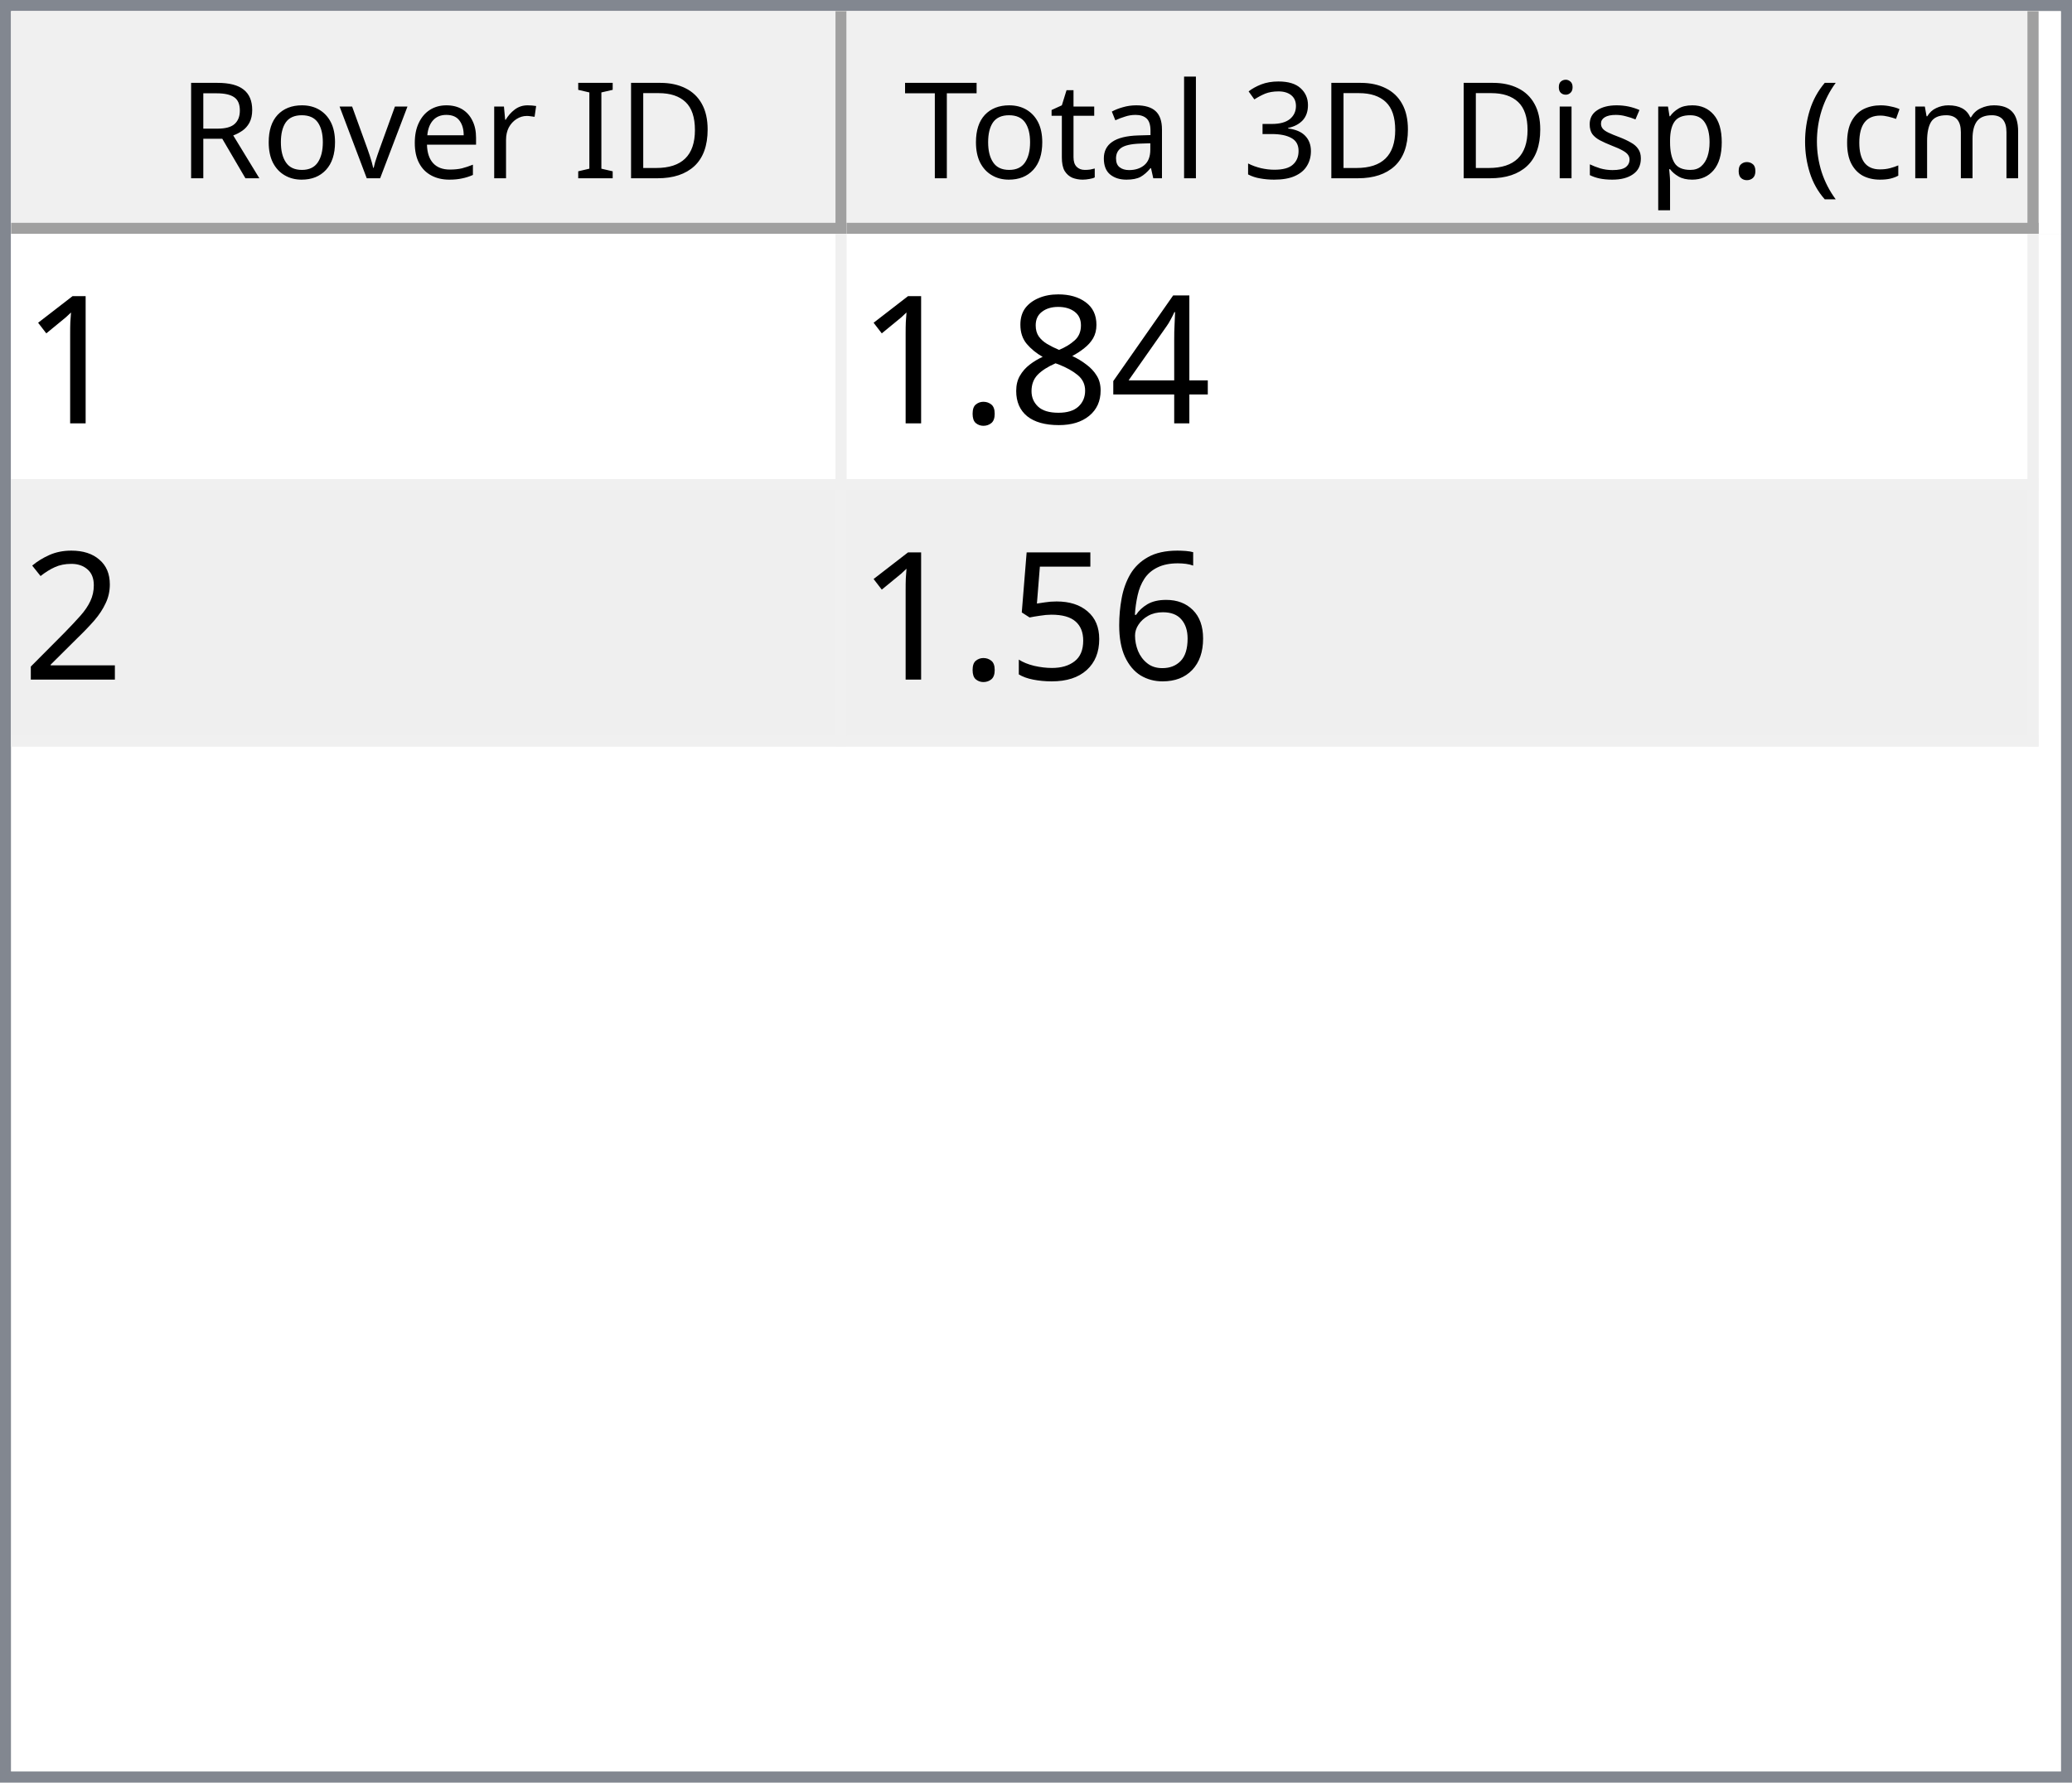
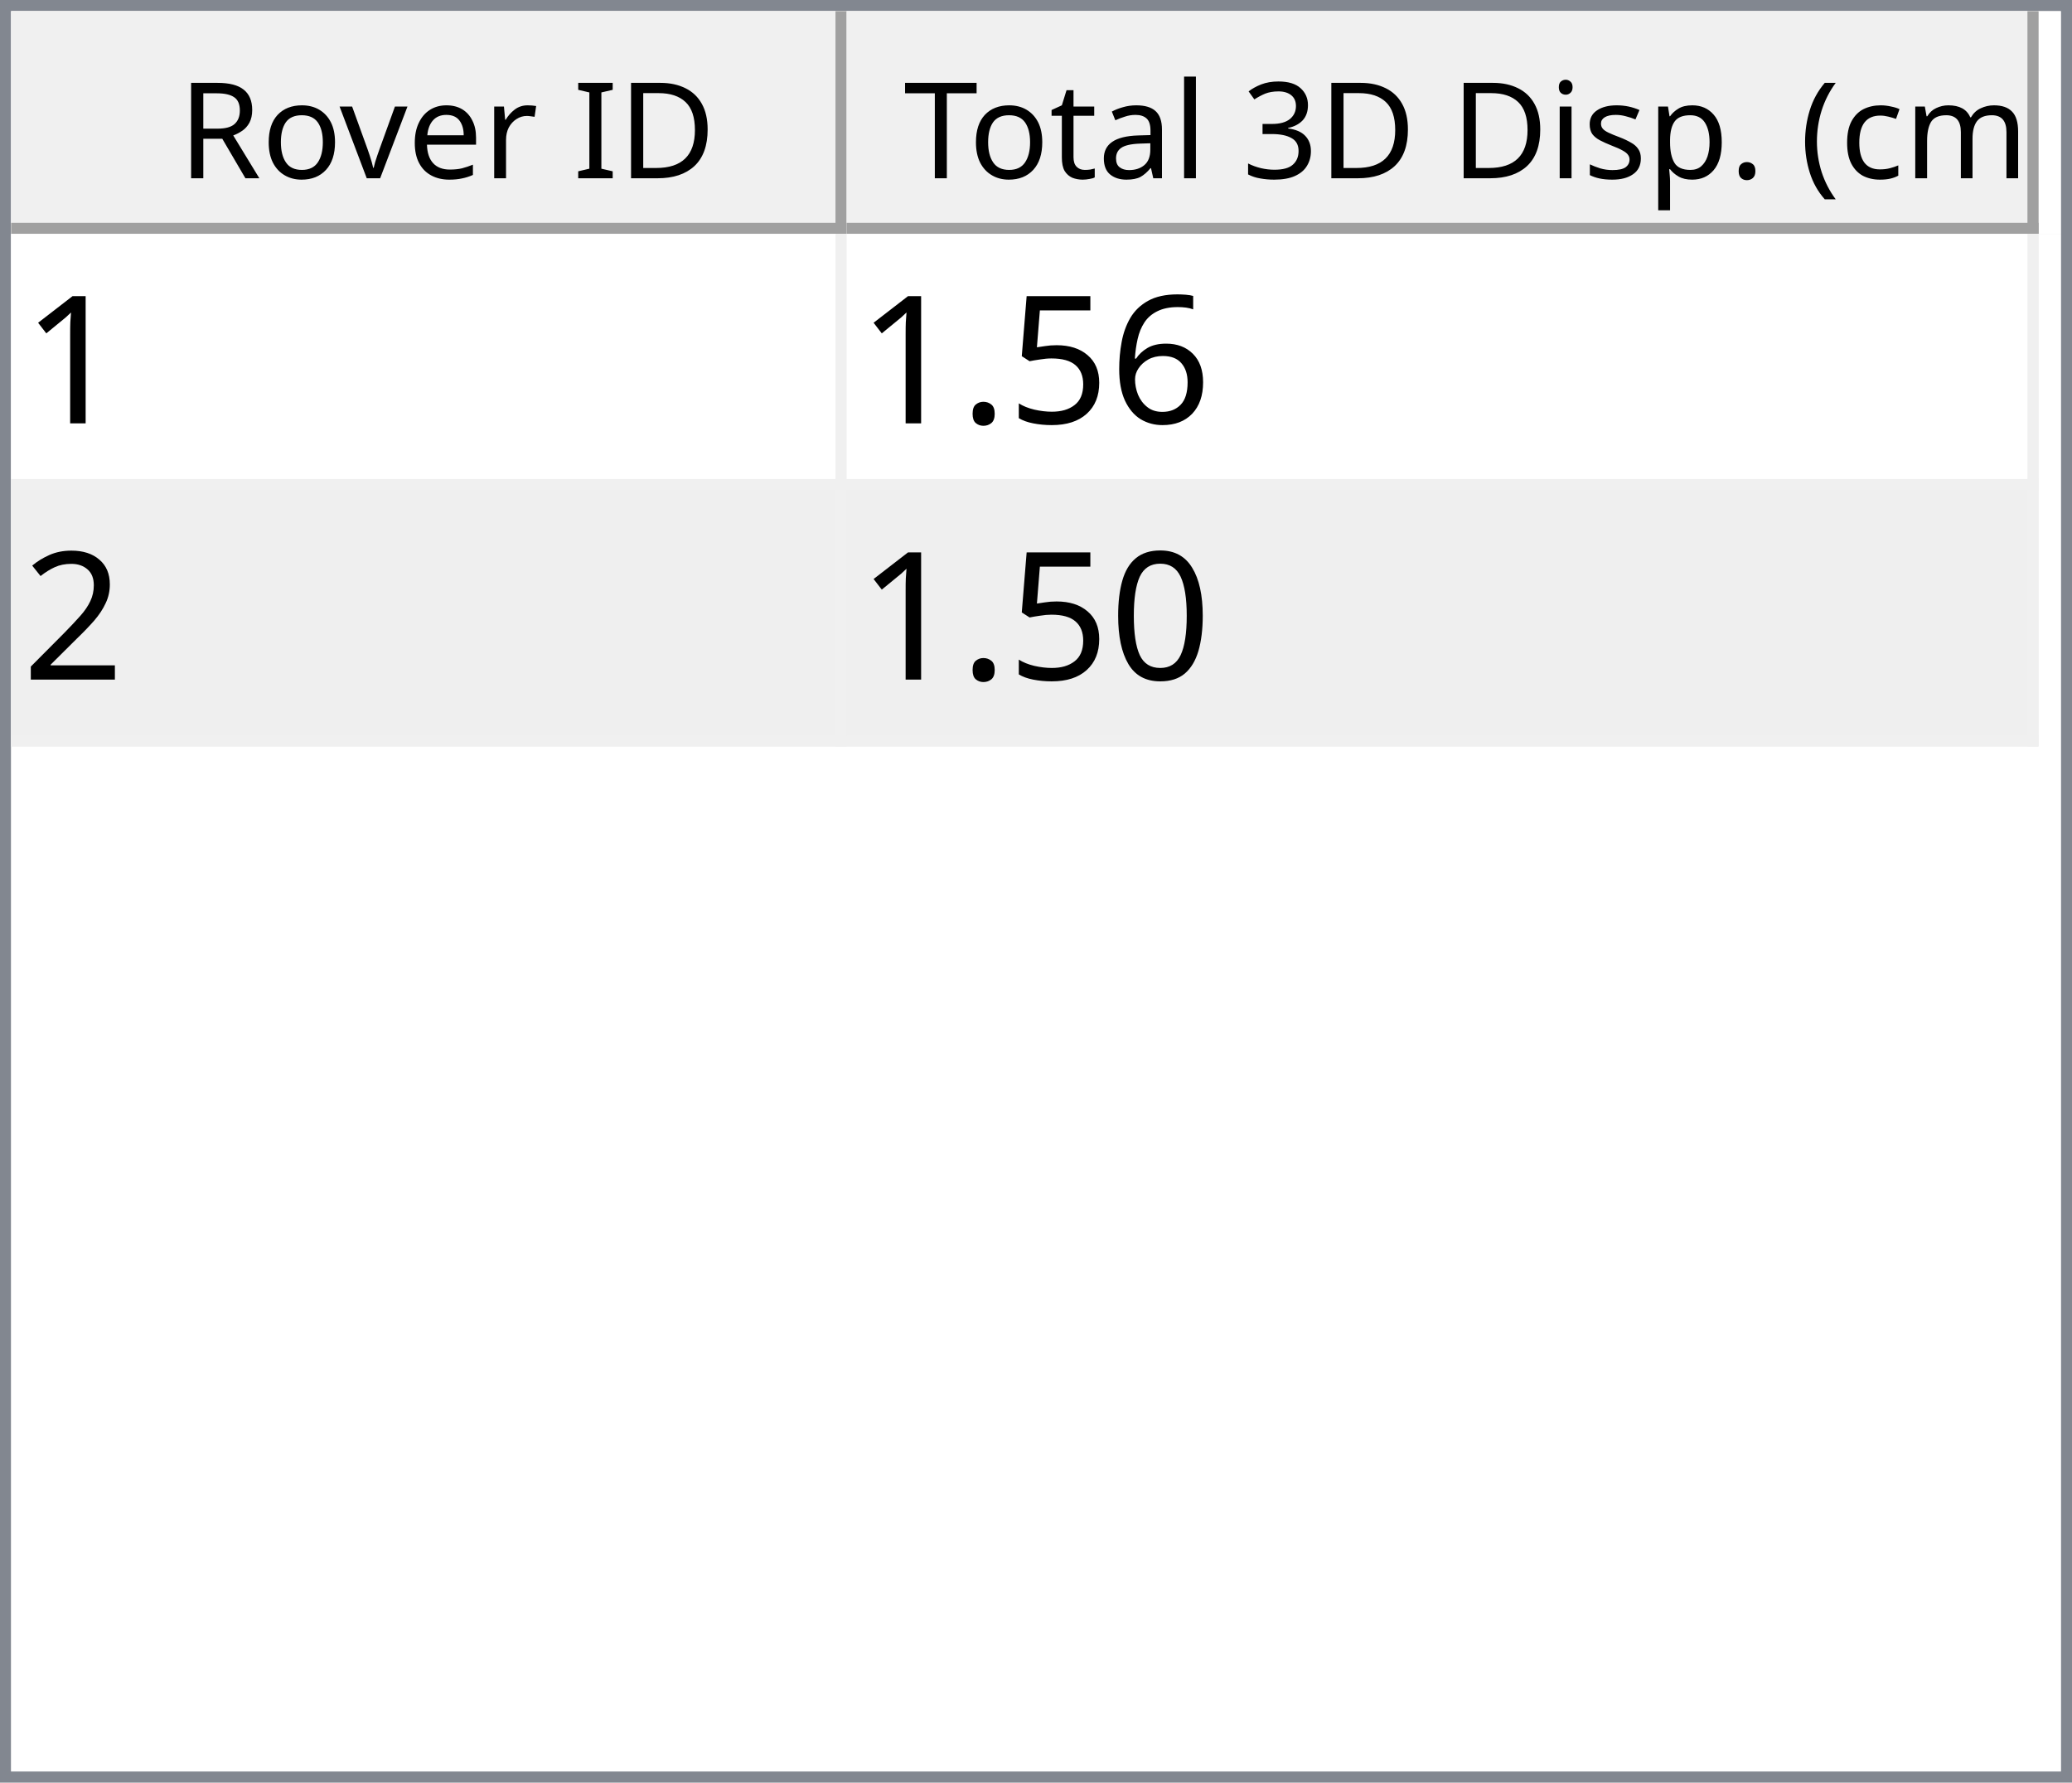
<svg xmlns="http://www.w3.org/2000/svg" style="fill-opacity:1; color-rendering:auto; color-interpolation:auto; text-rendering:auto; stroke:black; stroke-linecap:square; stroke-miterlimit:10; shape-rendering:auto; stroke-opacity:1; fill:black; stroke-dasharray:none; font-weight:normal; stroke-width:1; font-family:'Dialog'; font-style:normal; stroke-linejoin:miter; font-size:12px; stroke-dashoffset:0; image-rendering:auto;" width="186" height="160">
  <defs id="genericDefs" />
  <g>
    <defs id="defs1">
      <clipPath clipPathUnits="userSpaceOnUse" id="clipPath1">
        <path d="M0 0 L186 0 L186 160 L0 160 L0 0 Z" />
      </clipPath>
      <clipPath clipPathUnits="userSpaceOnUse" id="clipPath2">
        <path d="M0 0 L0 160 L186 160 L186 0 Z" />
      </clipPath>
      <clipPath clipPathUnits="userSpaceOnUse" id="clipPath3">
        <path d="M0 0 L0 20 L184 20 L184 0 Z" />
      </clipPath>
      <clipPath clipPathUnits="userSpaceOnUse" id="clipPath4">
        <path d="M0 0 L0 20 L75 20 L75 0 Z" />
      </clipPath>
      <clipPath clipPathUnits="userSpaceOnUse" id="clipPath5">
        <path d="M1 1 L1 19 L74 19 L74 1 Z" />
      </clipPath>
      <clipPath clipPathUnits="userSpaceOnUse" id="clipPath6">
        <path d="M0 0 L0 18 L73 18 L73 0 Z" />
      </clipPath>
      <clipPath clipPathUnits="userSpaceOnUse" id="clipPath7">
        <path d="M-0.5 -0.5 L-0.5 19.5 L74.5 19.5 L74.5 -0.5 Z" />
      </clipPath>
      <clipPath clipPathUnits="userSpaceOnUse" id="clipPath8">
        <path d="M0 0 L0 20 L107 20 L107 0 Z" />
      </clipPath>
      <clipPath clipPathUnits="userSpaceOnUse" id="clipPath9">
        <path d="M1 1 L1 19 L106 19 L106 1 Z" />
      </clipPath>
      <clipPath clipPathUnits="userSpaceOnUse" id="clipPath10">
        <path d="M0 0 L0 18 L105 18 L105 0 Z" />
      </clipPath>
      <clipPath clipPathUnits="userSpaceOnUse" id="clipPath11">
        <path d="M-0.5 -0.5 L-0.5 19.5 L106.5 19.5 L106.5 -0.5 Z" />
      </clipPath>
      <clipPath clipPathUnits="userSpaceOnUse" id="clipPath12">
        <path d="M0 0 L0 138 L184 138 L184 0 Z" />
      </clipPath>
      <clipPath clipPathUnits="userSpaceOnUse" id="clipPath13">
        <path d="M0 0 L0 46 L182 46 L182 0 Z" />
      </clipPath>
      <clipPath clipPathUnits="userSpaceOnUse" id="clipPath14">
        <path d="M-0.5 -0.5 L-0.5 45.5 L181.5 45.5 L181.5 -0.5 Z" />
      </clipPath>
      <clipPath clipPathUnits="userSpaceOnUse" id="clipPath15">
        <path d="M0 0 L0 22 L74 22 L74 0 Z" />
      </clipPath>
      <clipPath clipPathUnits="userSpaceOnUse" id="clipPath16">
        <path d="M0 0 L0 22 L106 22 L106 0 Z" />
      </clipPath>
      <font horiz-adv-x="64.551" id="font1">
        <font-face ascent="107.91" descent="25.098" units-per-em="100" style="font-style:normal; font-family:Segoe UI; font-weight:normal;" />
        <missing-glyph horiz-adv-x="64.551" d="M8.109 0 L8.109 68.266 L56.453 68.266 L56.453 0 L8.109 0 ZM15.328 7.234 L49.219 7.234 L49.219 61.031 L15.328 61.031 L15.328 7.234 Z" />
        <glyph unicode="D" horiz-adv-x="70.117" d="M9.188 0 L9.188 70.016 L28.516 70.016 Q65.531 70.016 65.531 35.891 Q65.531 19.672 55.25 9.836 Q44.969 0 27.734 0 L9.188 0 ZM17.391 62.594 L17.391 7.422 L27.828 7.422 Q41.609 7.422 49.273 14.797 Q56.938 22.172 56.938 35.688 Q56.938 62.594 28.328 62.594 L17.391 62.594 Z" />
        <glyph unicode="I" horiz-adv-x="26.611" d="M17.391 0 L9.188 0 L9.188 70.016 L17.391 70.016 L17.391 0 Z" />
        <glyph unicode=" " horiz-adv-x="27.393" d="" />
        <glyph unicode="r" horiz-adv-x="34.766" d="M34.188 41.891 Q32.078 43.5 28.125 43.5 Q23 43.5 19.555 38.672 Q16.109 33.844 16.109 25.484 L16.109 0 L8.109 0 L8.109 50 L16.109 50 L16.109 39.703 L16.312 39.703 Q18.016 44.969 21.531 47.922 Q25.047 50.875 29.391 50.875 Q32.516 50.875 34.188 50.203 L34.188 41.891 Z" />
        <glyph unicode="e" horiz-adv-x="52.295" d="M48.297 23 L12.984 23 Q13.188 14.656 17.484 10.109 Q21.781 5.562 29.297 5.562 Q37.75 5.562 44.828 11.141 L44.828 3.609 Q38.234 -1.172 27.391 -1.172 Q16.797 -1.172 10.742 5.641 Q4.688 12.453 4.688 24.812 Q4.688 36.469 11.305 43.82 Q17.922 51.172 27.734 51.172 Q37.547 51.172 42.922 44.828 Q48.297 38.484 48.297 27.203 L48.297 23 ZM40.094 29.781 Q40.047 36.719 36.75 40.578 Q33.453 44.438 27.594 44.438 Q21.922 44.438 17.969 40.383 Q14.016 36.328 13.094 29.781 L40.094 29.781 Z" />
        <glyph unicode="v" horiz-adv-x="47.9" d="M47.406 50 L27.484 0 L19.625 0 L0.688 50 L9.469 50 L22.172 13.672 Q23.578 9.672 23.922 6.688 L24.125 6.688 Q24.609 10.453 25.688 13.484 L38.969 50 L47.406 50 Z" />
        <glyph unicode="o" horiz-adv-x="58.594" d="M29 -1.172 Q17.922 -1.172 11.305 5.836 Q4.688 12.844 4.688 24.422 Q4.688 37.016 11.57 44.094 Q18.453 51.172 30.172 51.172 Q41.359 51.172 47.633 44.289 Q53.906 37.406 53.906 25.203 Q53.906 13.234 47.141 6.031 Q40.375 -1.172 29 -1.172 ZM29.594 44.438 Q21.875 44.438 17.383 39.188 Q12.891 33.938 12.891 24.703 Q12.891 15.828 17.43 10.695 Q21.969 5.562 29.594 5.562 Q37.359 5.562 41.531 10.594 Q45.703 15.625 45.703 24.906 Q45.703 34.281 41.531 39.359 Q37.359 44.438 29.594 44.438 Z" />
        <glyph unicode="R" horiz-adv-x="59.814" d="M59.375 0 L49.609 0 L37.891 19.625 Q36.281 22.359 34.766 24.289 Q33.25 26.219 31.664 27.438 Q30.078 28.656 28.25 29.219 Q26.422 29.781 24.125 29.781 L17.391 29.781 L17.391 0 L9.188 0 L9.188 70.016 L30.078 70.016 Q34.672 70.016 38.555 68.867 Q42.438 67.719 45.289 65.375 Q48.141 63.031 49.758 59.547 Q51.375 56.062 51.375 51.375 Q51.375 47.703 50.273 44.656 Q49.172 41.609 47.148 39.211 Q45.125 36.812 42.266 35.133 Q39.406 33.453 35.844 32.516 L35.844 32.328 Q37.594 31.547 38.891 30.547 Q40.188 29.547 41.359 28.18 Q42.531 26.812 43.68 25.078 Q44.828 23.344 46.234 21.047 L59.375 0 ZM17.391 62.594 L17.391 37.203 L28.516 37.203 Q31.594 37.203 34.203 38.133 Q36.812 39.062 38.719 40.797 Q40.625 42.531 41.703 45.047 Q42.781 47.562 42.781 50.688 Q42.781 56.297 39.141 59.445 Q35.5 62.594 28.609 62.594 L17.391 62.594 Z" />
        <glyph unicode=")" horiz-adv-x="30.176" d="M8.297 -15.922 L1.172 -15.922 Q16.406 2.344 16.406 26.812 Q16.406 51.469 1.078 70.016 L8.297 70.016 Q23.531 52.156 23.531 26.703 Q23.531 1.375 8.297 -15.922 Z" />
        <glyph unicode="m" horiz-adv-x="86.133" d="M79.109 0 L71.094 0 L71.094 28.719 Q71.094 37.016 68.531 40.727 Q65.969 44.438 59.906 44.438 Q54.781 44.438 51.195 39.75 Q47.609 35.062 47.609 28.516 L47.609 0 L39.594 0 L39.594 29.688 Q39.594 44.438 28.219 44.438 Q22.953 44.438 19.531 40.016 Q16.109 35.594 16.109 28.516 L16.109 0 L8.109 0 L8.109 50 L16.109 50 L16.109 42.094 L16.312 42.094 Q21.625 51.172 31.844 51.172 Q36.969 51.172 40.773 48.312 Q44.578 45.453 46 40.828 Q51.562 51.172 62.594 51.172 Q79.109 51.172 79.109 30.812 L79.109 0 Z" />
        <glyph unicode="c" horiz-adv-x="46.191" d="M42.188 2.297 Q36.422 -1.172 28.516 -1.172 Q17.828 -1.172 11.258 5.789 Q4.688 12.75 4.688 23.828 Q4.688 36.188 11.766 43.68 Q18.844 51.172 30.672 51.172 Q37.25 51.172 42.281 48.734 L42.281 40.531 Q36.719 44.438 30.375 44.438 Q22.703 44.438 17.797 38.945 Q12.891 33.453 12.891 24.516 Q12.891 15.719 17.508 10.641 Q22.125 5.562 29.891 5.562 Q36.422 5.562 42.188 9.906 L42.188 2.297 Z" />
        <glyph unicode="(" horiz-adv-x="30.176" d="M29.109 -15.922 L21.969 -15.922 Q6.844 1.375 6.844 26.703 Q6.844 52.156 21.969 70.016 L29.203 70.016 Q13.875 51.469 13.875 26.812 Q13.875 2.344 29.109 -15.922 Z" />
        <glyph unicode="." horiz-adv-x="21.68" d="M10.891 -1.078 Q8.641 -1.078 7.055 0.539 Q5.469 2.156 5.469 4.391 Q5.469 6.641 7.055 8.273 Q8.641 9.906 10.891 9.906 Q13.188 9.906 14.797 8.273 Q16.406 6.641 16.406 4.391 Q16.406 2.156 14.797 0.539 Q13.188 -1.078 10.891 -1.078 Z" />
        <glyph unicode="p" horiz-adv-x="58.789" d="M16.312 7.234 L16.109 7.234 L16.109 -23 L8.109 -23 L8.109 50 L16.109 50 L16.109 41.219 L16.312 41.219 Q22.219 51.172 33.594 51.172 Q43.266 51.172 48.688 44.461 Q54.109 37.75 54.109 26.469 Q54.109 13.922 48 6.375 Q41.891 -1.172 31.297 -1.172 Q21.578 -1.172 16.312 7.234 ZM16.109 27.391 L16.109 20.406 Q16.109 14.203 20.141 9.883 Q24.172 5.562 30.375 5.562 Q37.641 5.562 41.773 11.133 Q45.906 16.703 45.906 26.609 Q45.906 34.969 42.047 39.703 Q38.188 44.438 31.594 44.438 Q24.609 44.438 20.359 39.578 Q16.109 34.719 16.109 27.391 Z" />
        <glyph unicode="s" horiz-adv-x="42.432" d="M5.078 1.812 L5.078 10.406 Q11.625 5.562 19.484 5.562 Q30.031 5.562 30.031 12.594 Q30.031 14.594 29.125 15.992 Q28.219 17.391 26.68 18.461 Q25.141 19.531 23.07 20.383 Q21 21.234 18.609 22.172 Q15.281 23.484 12.766 24.828 Q10.25 26.172 8.57 27.859 Q6.891 29.547 6.031 31.695 Q5.172 33.844 5.172 36.719 Q5.172 40.234 6.789 42.945 Q8.406 45.656 11.086 47.484 Q13.766 49.312 17.211 50.242 Q20.656 51.172 24.312 51.172 Q30.812 51.172 35.938 48.922 L35.938 40.828 Q30.422 44.438 23.25 44.438 Q21 44.438 19.195 43.922 Q17.391 43.406 16.094 42.477 Q14.797 41.547 14.086 40.258 Q13.375 38.969 13.375 37.406 Q13.375 35.453 14.086 34.133 Q14.797 32.812 16.164 31.789 Q17.531 30.766 19.484 29.938 Q21.438 29.109 23.922 28.125 Q27.25 26.859 29.883 25.516 Q32.516 24.172 34.375 22.484 Q36.234 20.797 37.234 18.602 Q38.234 16.406 38.234 13.375 Q38.234 9.672 36.602 6.938 Q34.969 4.203 32.234 2.398 Q29.5 0.594 25.93 -0.289 Q22.359 -1.172 18.453 -1.172 Q10.75 -1.172 5.078 1.812 Z" />
        <glyph unicode="i" horiz-adv-x="24.219" d="M12.203 62.703 Q10.062 62.703 8.547 64.164 Q7.031 65.625 7.031 67.875 Q7.031 70.125 8.547 71.609 Q10.062 73.094 12.203 73.094 Q14.406 73.094 15.945 71.609 Q17.484 70.125 17.484 67.875 Q17.484 65.719 15.945 64.211 Q14.406 62.703 12.203 62.703 ZM16.109 0 L8.109 0 L8.109 50 L16.109 50 L16.109 0 Z" />
        <glyph unicode="3" horiz-adv-x="53.906" d="M46.531 19.828 Q46.531 15.094 44.75 11.211 Q42.969 7.328 39.719 4.57 Q36.469 1.812 31.93 0.297 Q27.391 -1.219 21.922 -1.219 Q11.922 -1.219 6 2.594 L6 11.188 Q13.094 5.609 22.219 5.609 Q25.875 5.609 28.828 6.539 Q31.781 7.469 33.906 9.227 Q36.031 10.984 37.18 13.477 Q38.328 15.969 38.328 19.094 Q38.328 32.812 18.797 32.812 L12.984 32.812 L12.984 39.594 L18.5 39.594 Q35.797 39.594 35.797 52.484 Q35.797 64.406 22.609 64.406 Q15.188 64.406 8.688 59.422 L8.688 67.188 Q15.375 71.188 24.609 71.188 Q29 71.188 32.57 69.969 Q36.141 68.75 38.68 66.555 Q41.219 64.359 42.609 61.281 Q44 58.203 44 54.5 Q44 40.672 30.031 36.719 L30.031 36.531 Q33.594 36.141 36.625 34.797 Q39.656 33.453 41.852 31.305 Q44.047 29.156 45.289 26.25 Q46.531 23.344 46.531 19.828 Z" />
        <glyph unicode="l" horiz-adv-x="24.219" d="M16.109 0 L8.109 0 L8.109 74.031 L16.109 74.031 L16.109 0 Z" />
        <glyph unicode="a" horiz-adv-x="50.879" d="M43.891 0 L35.891 0 L35.891 7.812 L35.688 7.812 Q30.469 -1.172 20.312 -1.172 Q12.844 -1.172 8.617 2.781 Q4.391 6.734 4.391 13.281 Q4.391 27.297 20.906 29.594 L35.891 31.688 Q35.891 44.438 25.594 44.438 Q16.547 44.438 9.281 38.281 L9.281 46.484 Q16.656 51.172 26.266 51.172 Q43.891 51.172 43.891 32.516 L43.891 0 ZM35.891 25.297 L23.828 23.641 Q18.266 22.859 15.43 20.875 Q12.594 18.891 12.594 13.875 Q12.594 10.203 15.211 7.883 Q17.828 5.562 22.172 5.562 Q28.125 5.562 32.008 9.742 Q35.891 13.922 35.891 20.312 L35.891 25.297 Z" />
        <glyph unicode="t" horiz-adv-x="33.887" d="M31.297 0.484 Q28.469 -1.078 23.828 -1.078 Q10.688 -1.078 10.688 13.578 L10.688 43.172 L2.094 43.172 L2.094 50 L10.688 50 L10.688 62.203 L18.703 64.797 L18.703 50 L31.297 50 L31.297 43.172 L18.703 43.172 L18.703 14.984 Q18.703 9.969 20.414 7.82 Q22.125 5.672 26.078 5.672 Q29.109 5.672 31.297 7.328 L31.297 0.484 Z" />
        <glyph unicode="T" horiz-adv-x="52.393" d="M50.594 62.594 L30.375 62.594 L30.375 0 L22.172 0 L22.172 62.594 L2 62.594 L2 70.016 L50.594 70.016 L50.594 62.594 Z" />
      </font>
      <font horiz-adv-x="75.0" id="font2">
        <font-face ascent="100.537" descent="21.973" units-per-em="100" style="font-style:normal; font-family:sans-serif; font-weight:normal;" />
        <missing-glyph horiz-adv-x="75.0" d="M12.5 0 L12.5 62.5 L62.5 62.5 L62.5 0 L12.5 0 ZM14.062 1.562 L60.938 1.562 L60.938 60.938 L14.062 60.938 L14.062 1.562 Z" />
        <glyph unicode="1" horiz-adv-x="55.615" d="M37.25 0 L28.469 0 L28.469 56 Q25.297 52.984 20.141 49.953 Q14.984 46.922 10.891 45.406 L10.891 53.906 Q18.266 57.375 23.781 62.305 Q29.297 67.234 31.594 71.875 L37.25 71.875 L37.25 0 Z" />
-         <glyph unicode="4" horiz-adv-x="55.615" d="M32.328 0 L32.328 17.141 L1.266 17.141 L1.266 25.203 L33.938 71.578 L41.109 71.578 L41.109 25.203 L50.781 25.203 L50.781 17.141 L41.109 17.141 L41.109 0 L32.328 0 ZM32.328 25.203 L32.328 57.469 L9.906 25.203 L32.328 25.203 Z" />
-         <glyph unicode="8" horiz-adv-x="55.615" d="M17.672 38.812 Q12.203 40.828 9.57 44.539 Q6.938 48.25 6.938 53.422 Q6.938 61.234 12.555 66.555 Q18.172 71.875 27.484 71.875 Q36.859 71.875 42.578 66.43 Q48.297 60.984 48.297 53.172 Q48.297 48.188 45.68 44.508 Q43.062 40.828 37.75 38.812 Q44.344 36.672 47.781 31.883 Q51.219 27.094 51.219 20.453 Q51.219 11.281 44.727 5.031 Q38.234 -1.219 27.641 -1.219 Q17.047 -1.219 10.547 5.055 Q4.047 11.328 4.047 20.703 Q4.047 27.688 7.594 32.398 Q11.141 37.109 17.672 38.812 ZM15.922 53.719 Q15.922 48.641 19.195 45.414 Q22.469 42.188 27.688 42.188 Q32.766 42.188 36.016 45.383 Q39.266 48.578 39.266 53.219 Q39.266 58.062 35.914 61.359 Q32.562 64.656 27.594 64.656 Q22.562 64.656 19.242 61.43 Q15.922 58.203 15.922 53.719 ZM13.094 20.656 Q13.094 16.891 14.875 13.375 Q16.656 9.859 20.172 7.93 Q23.688 6 27.734 6 Q34.031 6 38.133 10.055 Q42.234 14.109 42.234 20.359 Q42.234 26.703 38.016 30.859 Q33.797 35.016 27.438 35.016 Q21.234 35.016 17.164 30.914 Q13.094 26.812 13.094 20.656 Z" />
+         <glyph unicode="6" horiz-adv-x="55.615" d="M49.75 54.047 L41.016 53.375 Q39.844 58.547 37.703 60.891 Q34.125 64.656 28.906 64.656 Q24.703 64.656 21.531 62.312 Q17.391 59.281 14.992 53.469 Q12.594 47.656 12.5 36.922 Q15.672 41.75 20.266 44.094 Q24.859 46.438 29.891 46.438 Q38.672 46.438 44.852 39.969 Q51.031 33.5 51.031 23.25 Q51.031 16.5 48.125 10.719 Q45.219 4.938 40.141 1.859 Q35.062 -1.219 28.609 -1.219 Q17.625 -1.219 10.695 6.859 Q3.766 14.938 3.766 33.5 Q3.766 54.25 11.422 63.672 Q18.109 71.875 29.438 71.875 Q37.891 71.875 43.289 67.141 Q48.688 62.406 49.75 54.047 ZM13.875 23.188 Q13.875 18.656 15.797 14.508 Q17.719 10.359 21.188 8.18 Q24.656 6 28.469 6 Q34.031 6 38.039 10.492 Q42.047 14.984 42.047 22.703 Q42.047 30.125 38.086 34.398 Q34.125 38.672 28.125 38.672 Q22.172 38.672 18.023 34.398 Q13.875 30.125 13.875 23.188 Z" />
+         <glyph unicode="5" horiz-adv-x="55.615" d="M4.156 18.75 L13.375 19.531 Q14.406 12.797 18.141 9.398 Q21.875 6 27.156 6 Q33.5 6 37.891 10.789 Q42.281 15.578 42.281 23.484 Q42.281 31 38.062 35.352 Q33.844 39.703 27 39.703 Q22.75 39.703 19.336 37.773 Q15.922 35.844 13.969 32.766 L5.719 33.844 L12.641 70.609 L48.25 70.609 L48.25 62.203 L19.672 62.203 L15.828 42.969 Q22.266 47.469 29.344 47.469 Q38.719 47.469 45.164 40.969 Q51.609 34.469 51.609 24.266 Q51.609 14.547 45.953 7.469 Q39.062 -1.219 27.156 -1.219 Q17.391 -1.219 11.211 4.25 Q5.031 9.719 4.156 18.75 Z" />
        <glyph unicode="." horiz-adv-x="27.783" d="M9.078 0 L9.078 10.016 L19.094 10.016 L19.094 0 L9.078 0 Z" />
        <glyph unicode="2" horiz-adv-x="55.615" d="M50.344 8.453 L50.344 0 L3.031 0 Q2.938 3.172 4.047 6.109 Q5.859 10.938 9.836 15.625 Q13.812 20.312 21.344 26.469 Q33.016 36.031 37.117 41.625 Q41.219 47.219 41.219 52.203 Q41.219 57.422 37.477 61.008 Q33.734 64.594 27.734 64.594 Q21.391 64.594 17.578 60.789 Q13.766 56.984 13.719 50.25 L4.688 51.172 Q5.609 61.281 11.664 66.578 Q17.719 71.875 27.938 71.875 Q38.234 71.875 44.242 66.164 Q50.25 60.453 50.25 52 Q50.25 47.703 48.492 43.555 Q46.734 39.406 42.656 34.812 Q38.578 30.219 29.109 22.219 Q21.188 15.578 18.945 13.211 Q16.703 10.844 15.234 8.453 L50.344 8.453 Z" />
-         <glyph unicode="6" horiz-adv-x="55.615" d="M49.75 54.047 L41.016 53.375 Q39.844 58.547 37.703 60.891 Q34.125 64.656 28.906 64.656 Q24.703 64.656 21.531 62.312 Q17.391 59.281 14.992 53.469 Q12.594 47.656 12.5 36.922 Q15.672 41.75 20.266 44.094 Q24.859 46.438 29.891 46.438 Q38.672 46.438 44.852 39.969 Q51.031 33.5 51.031 23.25 Q51.031 16.5 48.125 10.719 Q45.219 4.938 40.141 1.859 Q35.062 -1.219 28.609 -1.219 Q17.625 -1.219 10.695 6.859 Q3.766 14.938 3.766 33.5 Q3.766 54.25 11.422 63.672 Q18.109 71.875 29.438 71.875 Q37.891 71.875 43.289 67.141 Q48.688 62.406 49.75 54.047 ZM13.875 23.188 Q13.875 18.656 15.797 14.508 Q17.719 10.359 21.188 8.18 Q24.656 6 28.469 6 Q34.031 6 38.039 10.492 Q42.047 14.984 42.047 22.703 Q42.047 30.125 38.086 34.398 Q34.125 38.672 28.125 38.672 Q22.172 38.672 18.023 34.398 Q13.875 30.125 13.875 23.188 Z" />
-         <glyph unicode="5" horiz-adv-x="55.615" d="M4.156 18.75 L13.375 19.531 Q14.406 12.797 18.141 9.398 Q21.875 6 27.156 6 Q33.5 6 37.891 10.789 Q42.281 15.578 42.281 23.484 Q42.281 31 38.062 35.352 Q33.844 39.703 27 39.703 Q22.75 39.703 19.336 37.773 Q15.922 35.844 13.969 32.766 L5.719 33.844 L12.641 70.609 L48.25 70.609 L48.25 62.203 L19.672 62.203 L15.828 42.969 Q22.266 47.469 29.344 47.469 Q38.719 47.469 45.164 40.969 Q51.609 34.469 51.609 24.266 Q51.609 14.547 45.953 7.469 Q39.062 -1.219 27.156 -1.219 Q17.391 -1.219 11.211 4.25 Q5.031 9.719 4.156 18.75 Z" />
+         <glyph unicode="0" horiz-adv-x="55.615" d="M4.156 35.297 Q4.156 48 6.766 55.742 Q9.375 63.484 14.523 67.68 Q19.672 71.875 27.484 71.875 Q33.25 71.875 37.594 69.555 Q41.938 67.234 44.773 62.867 Q47.609 58.5 49.219 52.227 Q50.828 45.953 50.828 35.297 Q50.828 22.703 48.242 14.969 Q45.656 7.234 40.508 3.008 Q35.359 -1.219 27.484 -1.219 Q17.141 -1.219 11.234 6.203 Q4.156 15.141 4.156 35.297 ZM13.188 35.297 Q13.188 17.672 17.312 11.836 Q21.438 6 27.484 6 Q33.547 6 37.672 11.859 Q41.797 17.719 41.797 35.297 Q41.797 52.984 37.672 58.789 Q33.547 64.594 27.391 64.594 Q21.344 64.594 17.719 59.469 Q13.188 52.938 13.188 35.297 Z" />
      </font>
    </defs>
    <g style="fill:white; stroke:white;">
      <rect x="0" y="0" width="186" style="clip-path:url(#clipPath1); stroke:none;" height="160" />
    </g>
    <g style="fill:white; text-rendering:optimizeSpeed; color-rendering:optimizeSpeed; image-rendering:optimizeSpeed; shape-rendering:crispEdges; stroke:white; color-interpolation:sRGB;">
      <rect x="0" width="186" height="160" y="0" style="stroke:none;" />
      <path style="stroke:none;" d="M0 160 L186 160 L186 0 L0 0 Z" />
    </g>
    <g style="fill:rgb(240,240,240); font-family:'Segoe UI'; stroke:rgb(240,240,240);">
      <rect x="0" y="0" width="186" style="clip-path:url(#clipPath2); stroke:none;" height="160" />
    </g>
    <g style="fill:rgb(130,135,144); font-family:'Segoe UI'; stroke:rgb(130,135,144);">
      <path d="M0 0 L186 0 L186 160 L0 160 L0 0 ZM1 1 L185 1 L185 159 L1 159 L1 1 Z" style="fill-rule:evenodd; clip-path:url(#clipPath2); stroke:none;" />
    </g>
    <g style="fill:white; font-family:'Segoe UI'; stroke:white;" transform="translate(1,1)">
      <rect x="0" y="0" width="184" style="clip-path:url(#clipPath3); stroke:none;" height="20" />
    </g>
    <g style="fill:rgb(240,240,240); font-family:'Segoe UI'; stroke:rgb(240,240,240);" transform="translate(1,1)">
      <rect x="0" y="0" width="75" style="clip-path:url(#clipPath4); stroke:none;" height="20" />
    </g>
    <g style="font-family:'Segoe UI';" transform="translate(2,2)">
      <text x="14" xml:space="preserve" y="14" style="clip-path:url(#clipPath6); stroke:none;">Rover ID</text>
    </g>
    <g style="fill:rgb(160,160,160); font-family:'Segoe UI'; stroke:rgb(160,160,160); stroke-linejoin:bevel;" transform="translate(1.5,1.5)">
      <line x1="74" x2="74" y1="0" style="fill:none; clip-path:url(#clipPath7);" y2="19" />
    </g>
    <g style="fill:rgb(160,160,160); font-family:'Segoe UI'; stroke:rgb(160,160,160); stroke-linejoin:bevel;" transform="matrix(1,0,0,1,1,1) translate(0.5,0.5)">
      <line x1="0" x2="74" y1="19" style="fill:none; clip-path:url(#clipPath7);" y2="19" />
    </g>
    <g style="fill:rgb(240,240,240); font-family:'Segoe UI'; stroke:rgb(240,240,240);" transform="translate(76,1)">
      <rect x="0" y="0" width="107" style="clip-path:url(#clipPath8); stroke:none;" height="20" />
    </g>
    <g style="font-family:'Segoe UI';" transform="translate(77,2)">
      <text x="1" xml:space="preserve" y="14" style="clip-path:url(#clipPath10); stroke:none;"> Total 3D Disp. (cm)</text>
    </g>
    <g style="fill:rgb(160,160,160); font-family:'Segoe UI'; stroke:rgb(160,160,160); stroke-linejoin:bevel;" transform="translate(76.5,1.5)">
      <line x1="106" x2="106" y1="0" style="fill:none; clip-path:url(#clipPath11);" y2="19" />
    </g>
    <g style="fill:rgb(160,160,160); font-family:'Segoe UI'; stroke:rgb(160,160,160); stroke-linejoin:bevel;" transform="matrix(1,0,0,1,76,1) translate(0.5,0.5)">
      <line x1="0" x2="106" y1="19" style="fill:none; clip-path:url(#clipPath11);" y2="19" />
    </g>
    <g style="fill:white; font-family:'Segoe UI'; stroke:white;" transform="translate(1,21)">
      <rect x="0" y="0" width="184" style="clip-path:url(#clipPath12); stroke:none;" height="138" />
    </g>
    <g style="fill:rgb(240,240,240); font-size:16px; font-family:sans-serif; stroke:rgb(240,240,240);" transform="translate(1,21)">
      <rect x="0" y="0" width="182" style="clip-path:url(#clipPath13); stroke:none;" height="46" />
      <line transform="translate(0.5,0.5)" x1="0" x2="181" y1="22" style="clip-path:url(#clipPath14); fill:none; stroke-linejoin:bevel;" y2="22" />
    </g>
    <g transform="matrix(1,0,0,1,1,21) translate(0.5,0.5)" style="fill:rgb(240,240,240); font-size:16px; font-family:sans-serif; stroke:rgb(240,240,240); stroke-linejoin:bevel;">
      <line x1="0" x2="181" y1="45" style="fill:none; clip-path:url(#clipPath14);" y2="45" />
    </g>
    <g transform="matrix(1,0,0,1,1,21) translate(0.5,0.5)" style="fill:rgb(240,240,240); font-size:16px; font-family:sans-serif; stroke:rgb(240,240,240); stroke-linejoin:bevel;">
      <line x1="74" x2="74" y1="0" style="fill:none; clip-path:url(#clipPath14);" y2="45" />
    </g>
    <g transform="matrix(1,0,0,1,1,21) translate(0.5,0.5)" style="fill:rgb(240,240,240); font-size:16px; font-family:sans-serif; stroke:rgb(240,240,240); stroke-linejoin:bevel;">
      <line x1="181" x2="181" y1="0" style="fill:none; clip-path:url(#clipPath14);" y2="45" />
    </g>
    <g style="fill:white; font-size:16px; font-family:sans-serif; stroke:white;" transform="matrix(1,0,0,1,1,21)">
      <rect x="0" y="0" width="74" style="clip-path:url(#clipPath15); stroke:none;" height="22" />
      <text x="1" y="17" style="fill:black; clip-path:url(#clipPath15); stroke:none;" xml:space="preserve">1</text>
    </g>
    <g style="fill:white; font-size:16px; font-family:sans-serif; stroke:white;" transform="matrix(1,0,0,1,1,21) translate(75,0)">
      <rect x="0" y="0" width="106" style="clip-path:url(#clipPath16); stroke:none;" height="22" />
-       <text x="1" y="17" style="fill:black; clip-path:url(#clipPath16); stroke:none;" xml:space="preserve">1.84</text>
+       <text x="1" y="17" style="fill:black; clip-path:url(#clipPath16); stroke:none;" xml:space="preserve">1.56</text>
    </g>
    <g style="fill:rgb(239,239,239); font-size:16px; font-family:sans-serif; stroke:rgb(239,239,239);" transform="matrix(1,0,0,1,1,21) translate(0,23)">
      <rect x="0" y="0" width="74" style="clip-path:url(#clipPath15); stroke:none;" height="22" />
      <text x="1" y="17" style="fill:black; clip-path:url(#clipPath15); stroke:none;" xml:space="preserve">2</text>
    </g>
    <g style="fill:rgb(239,239,239); font-size:16px; font-family:sans-serif; stroke:rgb(239,239,239);" transform="matrix(1,0,0,1,1,21) translate(75,23)">
      <rect x="0" y="0" width="106" style="clip-path:url(#clipPath16); stroke:none;" height="22" />
-       <text x="1" y="17" style="fill:black; clip-path:url(#clipPath16); stroke:none;" xml:space="preserve">1.56</text>
+       <text x="1" y="17" style="fill:black; clip-path:url(#clipPath16); stroke:none;" xml:space="preserve">1.50</text>
    </g>
  </g>
</svg>
